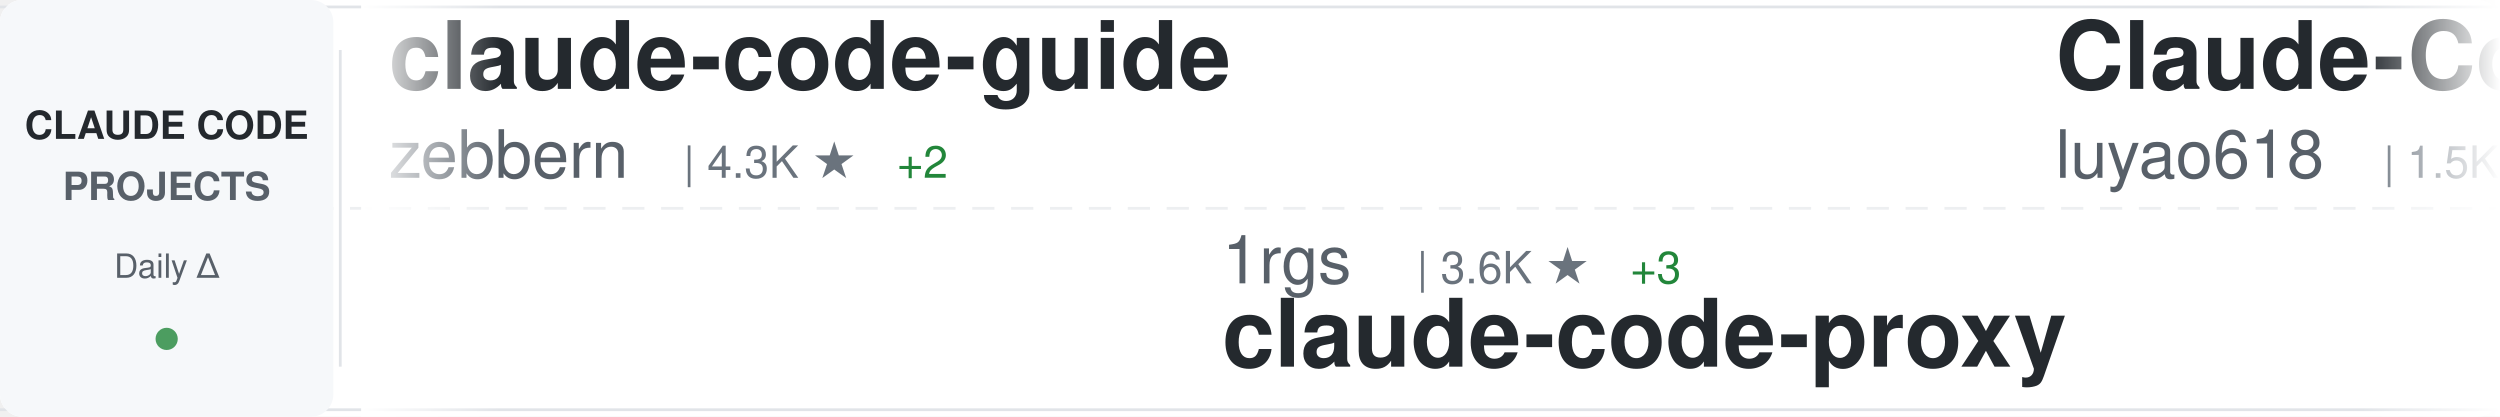
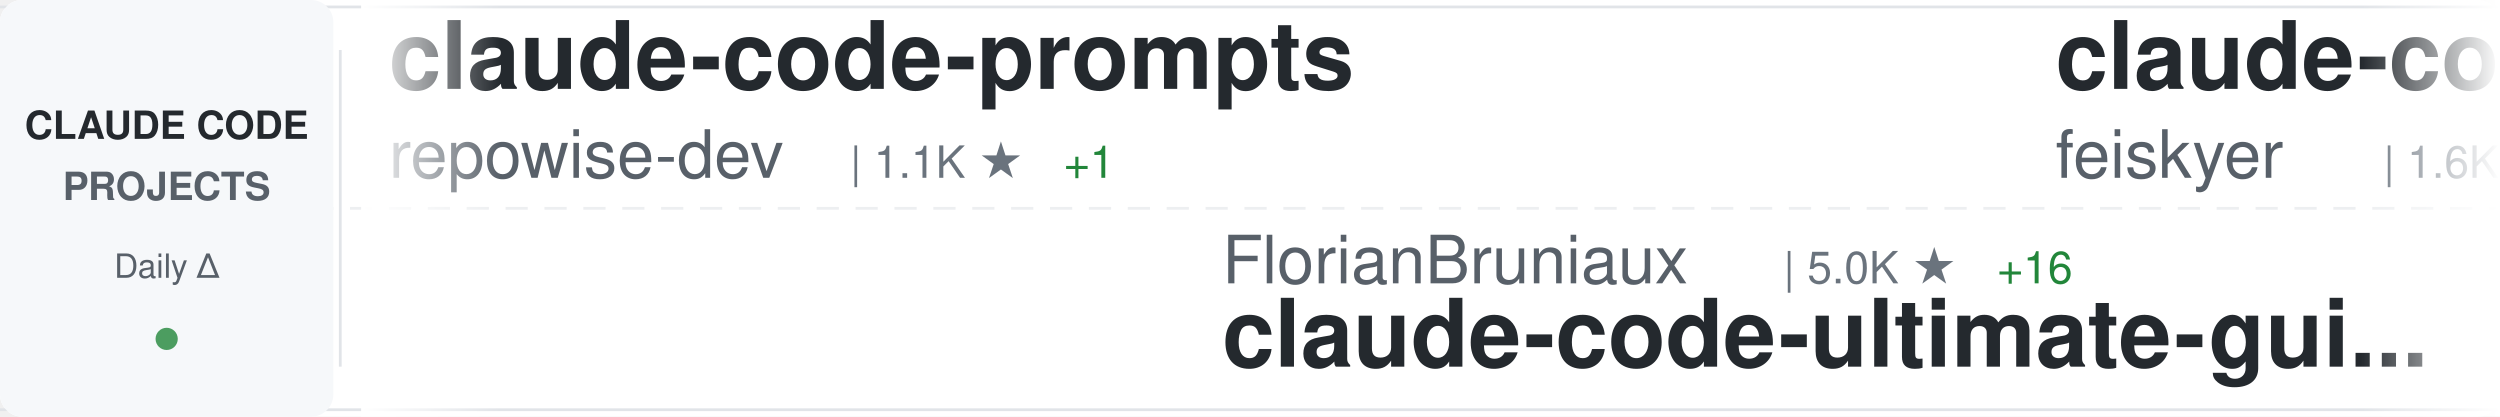
<svg xmlns="http://www.w3.org/2000/svg" width="900" height="150">
  <defs>
    <linearGradient id="awesomeLeftFade" x1="0%" y1="0%" x2="100%" y2="0%">
      <stop offset="0%" style="stop-color:#ffffff;stop-opacity:1" />
      <stop offset="100%" style="stop-color:#ffffff;stop-opacity:0" />
    </linearGradient>
    <linearGradient id="awesomeRightFade" x1="0%" y1="0%" x2="100%" y2="0%">
      <stop offset="0%" style="stop-color:#ffffff;stop-opacity:0" />
      <stop offset="100%" style="stop-color:#ffffff;stop-opacity:1" />
    </linearGradient>
  </defs>
  <rect width="900" height="150" fill="#ffffff" rx="8" />
  <rect x="0" y="2" width="900" height="1" fill="#e1e4e8" />
  <rect x="0" y="147" width="900" height="1" fill="#e1e4e8" />
  <line x1="0" y1="75" x2="900" y2="75" stroke="#e1e4e8" stroke-width="1" stroke-dasharray="8 6" opacity="0.6" />
  <rect x="0" y="0" width="120" height="150" fill="#f6f8fa" rx="8" />
  <text x="60" y="50" font-family="-apple-system, BlinkMacSystemFont, 'Segoe UI', Helvetica, Arial, sans-serif" font-size="14" font-weight="600" fill="#24292e" text-anchor="middle">CLAUDE CODE</text>
  <text x="60" y="72" font-family="-apple-system, BlinkMacSystemFont, 'Segoe UI', Helvetica, Arial, sans-serif" font-size="14" font-weight="600" fill="#586069" text-anchor="middle">PROJECTS</text>
  <text x="60" y="100" font-family="-apple-system, BlinkMacSystemFont, 'Segoe UI', Helvetica, Arial, sans-serif" font-size="12" font-weight="500" fill="#586069" text-anchor="middle">Daily Δ</text>
  <circle cx="60" cy="122" r="4" fill="#22863a" opacity="0.8" />
  <rect x="122" y="18" width="1" height="114" fill="#e1e4e8" />
  <clipPath id="awesomeTickerClip">
    <rect x="130" y="0" width="770" height="150" />
  </clipPath>
  <g clip-path="url(#awesomeTickerClip)">
    <g id="awesomeTickerItems">
      <animateTransform attributeName="transform" attributeType="XML" type="translate" from="0 0" to="-3000 0" dur="54s" repeatCount="indefinite" />
      <g transform="translate(0, 0)">
-         <text x="140" y="32" font-family="-apple-system, BlinkMacSystemFont, 'Segoe UI', Helvetica, Arial, sans-serif" font-size="34" font-weight="600" fill="#24292e">claude-code-guide</text>
-         <text x="140" y="64" font-family="-apple-system, BlinkMacSystemFont, 'Segoe UI', Helvetica, Arial, sans-serif" font-size="24" font-weight="400" fill="#586069">zebbern</text>
-         <text x="246" y="64" font-family="-apple-system, BlinkMacSystemFont, 'Segoe UI', Helvetica, Arial, sans-serif" font-size="16" font-weight="500" fill="#6a737d">| 4.3K ★</text>
-         <text x="323" y="64" font-family="-apple-system, BlinkMacSystemFont, 'Segoe UI', Helvetica, Arial, sans-serif" font-size="16" font-weight="500" fill="#22863a"> +2</text>
+         <text x="140" y="32" font-family="-apple-system, BlinkMacSystemFont, 'Segoe UI', Helvetica, Arial, sans-serif" font-size="34" font-weight="600" fill="#24292e">claude-code-prompts</text>
+         <text x="140" y="64" font-family="-apple-system, BlinkMacSystemFont, 'Segoe UI', Helvetica, Arial, sans-serif" font-size="24" font-weight="400" fill="#586069">repowise-dev</text>
+         <text x="306" y="64" font-family="-apple-system, BlinkMacSystemFont, 'Segoe UI', Helvetica, Arial, sans-serif" font-size="16" font-weight="500" fill="#6a737d">| 1.1K ★</text>
+         <text x="383" y="64" font-family="-apple-system, BlinkMacSystemFont, 'Segoe UI', Helvetica, Arial, sans-serif" font-size="16" font-weight="500" fill="#22863a"> +1</text>
      </g>
      <g transform="translate(300, 0)">
-         <text x="140" y="102" font-family="-apple-system, BlinkMacSystemFont, 'Segoe UI', Helvetica, Arial, sans-serif" font-size="24" font-weight="400" fill="#586069">1rgs</text>
-         <text x="210" y="102" font-family="-apple-system, BlinkMacSystemFont, 'Segoe UI', Helvetica, Arial, sans-serif" font-size="16" font-weight="500" fill="#6a737d">| 3.6K ★</text>
-         <text x="287" y="102" font-family="-apple-system, BlinkMacSystemFont, 'Segoe UI', Helvetica, Arial, sans-serif" font-size="16" font-weight="500" fill="#22863a"> +3</text>
-         <text x="140" y="132" font-family="-apple-system, BlinkMacSystemFont, 'Segoe UI', Helvetica, Arial, sans-serif" font-size="34" font-weight="600" fill="#24292e">claude-code-proxy</text>
+         <text x="140" y="102" font-family="-apple-system, BlinkMacSystemFont, 'Segoe UI', Helvetica, Arial, sans-serif" font-size="24" font-weight="400" fill="#586069">FlorianBruniaux</text>
+         <text x="342" y="102" font-family="-apple-system, BlinkMacSystemFont, 'Segoe UI', Helvetica, Arial, sans-serif" font-size="16" font-weight="500" fill="#6a737d">| 5.0K ★</text>
+         <text x="419" y="102" font-family="-apple-system, BlinkMacSystemFont, 'Segoe UI', Helvetica, Arial, sans-serif" font-size="16" font-weight="500" fill="#22863a"> +16</text>
+         <text x="140" y="132" font-family="-apple-system, BlinkMacSystemFont, 'Segoe UI', Helvetica, Arial, sans-serif" font-size="34" font-weight="600" fill="#24292e">claude-code-ultimate-gui...</text>
      </g>
      <g transform="translate(600, 0)">
-         <text x="140" y="32" font-family="-apple-system, BlinkMacSystemFont, 'Segoe UI', Helvetica, Arial, sans-serif" font-size="34" font-weight="600" fill="#24292e">Claude-Code-Source-Study</text>
-         <text x="140" y="64" font-family="-apple-system, BlinkMacSystemFont, 'Segoe UI', Helvetica, Arial, sans-serif" font-size="24" font-weight="400" fill="#586069">luyao618</text>
-         <text x="258" y="64" font-family="-apple-system, BlinkMacSystemFont, 'Segoe UI', Helvetica, Arial, sans-serif" font-size="16" font-weight="500" fill="#6a737d">| 1.5K ★</text>
-         <text x="335" y="64" font-family="-apple-system, BlinkMacSystemFont, 'Segoe UI', Helvetica, Arial, sans-serif" font-size="16" font-weight="500" fill="#22863a"> +1</text>
+         <text x="140" y="32" font-family="-apple-system, BlinkMacSystemFont, 'Segoe UI', Helvetica, Arial, sans-serif" font-size="34" font-weight="600" fill="#24292e">claude-code-settings</text>
+         <text x="140" y="64" font-family="-apple-system, BlinkMacSystemFont, 'Segoe UI', Helvetica, Arial, sans-serif" font-size="24" font-weight="400" fill="#586069">feiskyer</text>
+         <text x="258" y="64" font-family="-apple-system, BlinkMacSystemFont, 'Segoe UI', Helvetica, Arial, sans-serif" font-size="16" font-weight="500" fill="#6a737d">| 1.6K ★</text>
      </g>
      <g transform="translate(900, 0)">
-         <text x="140" y="102" font-family="-apple-system, BlinkMacSystemFont, 'Segoe UI', Helvetica, Arial, sans-serif" font-size="24" font-weight="400" fill="#586069">anthropics</text>
-         <text x="282" y="102" font-family="-apple-system, BlinkMacSystemFont, 'Segoe UI', Helvetica, Arial, sans-serif" font-size="16" font-weight="500" fill="#6a737d">| 874 ★</text>
-         <text x="350" y="102" font-family="-apple-system, BlinkMacSystemFont, 'Segoe UI', Helvetica, Arial, sans-serif" font-size="16" font-weight="500" fill="#22863a"> +3</text>
-         <text x="140" y="132" font-family="-apple-system, BlinkMacSystemFont, 'Segoe UI', Helvetica, Arial, sans-serif" font-size="34" font-weight="600" fill="#24292e">claude-code-base-action</text>
+         <text x="140" y="102" font-family="-apple-system, BlinkMacSystemFont, 'Segoe UI', Helvetica, Arial, sans-serif" font-size="24" font-weight="400" fill="#586069">lintsinghua</text>
+         <text x="294" y="102" font-family="-apple-system, BlinkMacSystemFont, 'Segoe UI', Helvetica, Arial, sans-serif" font-size="16" font-weight="500" fill="#6a737d">| 3.7K ★</text>
+         <text x="371" y="102" font-family="-apple-system, BlinkMacSystemFont, 'Segoe UI', Helvetica, Arial, sans-serif" font-size="16" font-weight="500" fill="#22863a"> +10</text>
+         <text x="140" y="132" font-family="-apple-system, BlinkMacSystemFont, 'Segoe UI', Helvetica, Arial, sans-serif" font-size="34" font-weight="600" fill="#24292e">claude-code-book</text>
      </g>
      <g transform="translate(1200, 0)">
-         <text x="140" y="32" font-family="-apple-system, BlinkMacSystemFont, 'Segoe UI', Helvetica, Arial, sans-serif" font-size="34" font-weight="600" fill="#24292e">claude-code-security-rev...</text>
+         <text x="140" y="32" font-family="-apple-system, BlinkMacSystemFont, 'Segoe UI', Helvetica, Arial, sans-serif" font-size="34" font-weight="600" fill="#24292e">claude-code-base-action</text>
        <text x="140" y="64" font-family="-apple-system, BlinkMacSystemFont, 'Segoe UI', Helvetica, Arial, sans-serif" font-size="24" font-weight="400" fill="#586069">anthropics</text>
-         <text x="282" y="64" font-family="-apple-system, BlinkMacSystemFont, 'Segoe UI', Helvetica, Arial, sans-serif" font-size="16" font-weight="500" fill="#6a737d">| 5.2K ★</text>
-         <text x="359" y="64" font-family="-apple-system, BlinkMacSystemFont, 'Segoe UI', Helvetica, Arial, sans-serif" font-size="16" font-weight="500" fill="#22863a"> +23</text>
+         <text x="282" y="64" font-family="-apple-system, BlinkMacSystemFont, 'Segoe UI', Helvetica, Arial, sans-serif" font-size="16" font-weight="500" fill="#6a737d">| 874 ★</text>
+         <text x="350" y="64" font-family="-apple-system, BlinkMacSystemFont, 'Segoe UI', Helvetica, Arial, sans-serif" font-size="16" font-weight="500" fill="#22863a"> +3</text>
      </g>
      <g transform="translate(1500, 0)">
-         <text x="140" y="102" font-family="-apple-system, BlinkMacSystemFont, 'Segoe UI', Helvetica, Arial, sans-serif" font-size="24" font-weight="400" fill="#586069">davila7</text>
-         <text x="246" y="102" font-family="-apple-system, BlinkMacSystemFont, 'Segoe UI', Helvetica, Arial, sans-serif" font-size="16" font-weight="500" fill="#6a737d">| 28.0K ★</text>
-         <text x="332" y="102" font-family="-apple-system, BlinkMacSystemFont, 'Segoe UI', Helvetica, Arial, sans-serif" font-size="16" font-weight="500" fill="#22863a"> +26</text>
-         <text x="140" y="132" font-family="-apple-system, BlinkMacSystemFont, 'Segoe UI', Helvetica, Arial, sans-serif" font-size="34" font-weight="600" fill="#24292e">claude-code-templates</text>
+         <text x="140" y="102" font-family="-apple-system, BlinkMacSystemFont, 'Segoe UI', Helvetica, Arial, sans-serif" font-size="24" font-weight="400" fill="#586069">carlvellotti</text>
+         <text x="306" y="102" font-family="-apple-system, BlinkMacSystemFont, 'Segoe UI', Helvetica, Arial, sans-serif" font-size="16" font-weight="500" fill="#6a737d">| 2.1K ★</text>
+         <text x="383" y="102" font-family="-apple-system, BlinkMacSystemFont, 'Segoe UI', Helvetica, Arial, sans-serif" font-size="16" font-weight="500" fill="#22863a"> +3</text>
+         <text x="140" y="132" font-family="-apple-system, BlinkMacSystemFont, 'Segoe UI', Helvetica, Arial, sans-serif" font-size="34" font-weight="600" fill="#24292e">claude-code-pm-course</text>
      </g>
      <g transform="translate(1800, 0)">
-         <text x="140" y="32" font-family="-apple-system, BlinkMacSystemFont, 'Segoe UI', Helvetica, Arial, sans-serif" font-size="34" font-weight="600" fill="#24292e">claude-code-action</text>
-         <text x="140" y="64" font-family="-apple-system, BlinkMacSystemFont, 'Segoe UI', Helvetica, Arial, sans-serif" font-size="24" font-weight="400" fill="#586069">anthropics</text>
-         <text x="282" y="64" font-family="-apple-system, BlinkMacSystemFont, 'Segoe UI', Helvetica, Arial, sans-serif" font-size="16" font-weight="500" fill="#6a737d">| 8.0K ★</text>
-         <text x="359" y="64" font-family="-apple-system, BlinkMacSystemFont, 'Segoe UI', Helvetica, Arial, sans-serif" font-size="16" font-weight="500" fill="#22863a"> +9</text>
+         <text x="140" y="32" font-family="-apple-system, BlinkMacSystemFont, 'Segoe UI', Helvetica, Arial, sans-serif" font-size="34" font-weight="600" fill="#24292e">claude-code-source</text>
+         <text x="140" y="64" font-family="-apple-system, BlinkMacSystemFont, 'Segoe UI', Helvetica, Arial, sans-serif" font-size="24" font-weight="400" fill="#586069">JrCx7scC</text>
+         <text x="258" y="64" font-family="-apple-system, BlinkMacSystemFont, 'Segoe UI', Helvetica, Arial, sans-serif" font-size="16" font-weight="500" fill="#6a737d">| 370 ★</text>
      </g>
      <g transform="translate(2100, 0)">
-         <text x="140" y="102" font-family="-apple-system, BlinkMacSystemFont, 'Segoe UI', Helvetica, Arial, sans-serif" font-size="24" font-weight="400" fill="#586069">AICoderTudou</text>
-         <text x="306" y="102" font-family="-apple-system, BlinkMacSystemFont, 'Segoe UI', Helvetica, Arial, sans-serif" font-size="16" font-weight="500" fill="#6a737d">| 500 ★</text>
-         <text x="140" y="132" font-family="-apple-system, BlinkMacSystemFont, 'Segoe UI', Helvetica, Arial, sans-serif" font-size="34" font-weight="600" fill="#24292e">claude-code-tudou</text>
+         <text x="140" y="102" font-family="-apple-system, BlinkMacSystemFont, 'Segoe UI', Helvetica, Arial, sans-serif" font-size="24" font-weight="400" fill="#586069">jqueryscript</text>
+         <text x="306" y="102" font-family="-apple-system, BlinkMacSystemFont, 'Segoe UI', Helvetica, Arial, sans-serif" font-size="16" font-weight="500" fill="#6a737d">| 423 ★</text>
+         <text x="140" y="132" font-family="-apple-system, BlinkMacSystemFont, 'Segoe UI', Helvetica, Arial, sans-serif" font-size="34" font-weight="600" fill="#24292e">awesome-claude-code</text>
      </g>
      <g transform="translate(2400, 0)">
-         <text x="140" y="32" font-family="-apple-system, BlinkMacSystemFont, 'Segoe UI', Helvetica, Arial, sans-serif" font-size="34" font-weight="600" fill="#24292e">claude-code-showcase</text>
-         <text x="140" y="64" font-family="-apple-system, BlinkMacSystemFont, 'Segoe UI', Helvetica, Arial, sans-serif" font-size="24" font-weight="400" fill="#586069">ChrisWiles</text>
-         <text x="282" y="64" font-family="-apple-system, BlinkMacSystemFont, 'Segoe UI', Helvetica, Arial, sans-serif" font-size="16" font-weight="500" fill="#6a737d">| 6.0K ★</text>
-         <text x="359" y="64" font-family="-apple-system, BlinkMacSystemFont, 'Segoe UI', Helvetica, Arial, sans-serif" font-size="16" font-weight="500" fill="#22863a"> +1</text>
+         <text x="140" y="32" font-family="-apple-system, BlinkMacSystemFont, 'Segoe UI', Helvetica, Arial, sans-serif" font-size="34" font-weight="600" fill="#24292e">Auto-claude-code-researc...</text>
+         <text x="140" y="64" font-family="-apple-system, BlinkMacSystemFont, 'Segoe UI', Helvetica, Arial, sans-serif" font-size="24" font-weight="400" fill="#586069">wanshuiyin</text>
+         <text x="282" y="64" font-family="-apple-system, BlinkMacSystemFont, 'Segoe UI', Helvetica, Arial, sans-serif" font-size="16" font-weight="500" fill="#6a737d">| 12.1K ★</text>
+         <text x="368" y="64" font-family="-apple-system, BlinkMacSystemFont, 'Segoe UI', Helvetica, Arial, sans-serif" font-size="16" font-weight="500" fill="#22863a"> +35</text>
      </g>
      <g transform="translate(2700, 0)">
-         <text x="140" y="102" font-family="-apple-system, BlinkMacSystemFont, 'Segoe UI', Helvetica, Arial, sans-serif" font-size="24" font-weight="400" fill="#586069">catlog22</text>
-         <text x="258" y="102" font-family="-apple-system, BlinkMacSystemFont, 'Segoe UI', Helvetica, Arial, sans-serif" font-size="16" font-weight="500" fill="#6a737d">| 2.1K ★</text>
-         <text x="335" y="102" font-family="-apple-system, BlinkMacSystemFont, 'Segoe UI', Helvetica, Arial, sans-serif" font-size="16" font-weight="500" fill="#22863a"> +2</text>
-         <text x="140" y="132" font-family="-apple-system, BlinkMacSystemFont, 'Segoe UI', Helvetica, Arial, sans-serif" font-size="34" font-weight="600" fill="#24292e">Claude-Code-Workflow</text>
+         <text x="140" y="102" font-family="-apple-system, BlinkMacSystemFont, 'Segoe UI', Helvetica, Arial, sans-serif" font-size="24" font-weight="400" fill="#586069">777genius</text>
+         <text x="270" y="102" font-family="-apple-system, BlinkMacSystemFont, 'Segoe UI', Helvetica, Arial, sans-serif" font-size="16" font-weight="500" fill="#6a737d">| 916 ★</text>
+         <text x="338" y="102" font-family="-apple-system, BlinkMacSystemFont, 'Segoe UI', Helvetica, Arial, sans-serif" font-size="16" font-weight="500" fill="#22863a"> +1</text>
+         <text x="140" y="132" font-family="-apple-system, BlinkMacSystemFont, 'Segoe UI', Helvetica, Arial, sans-serif" font-size="34" font-weight="600" fill="#24292e">claude-code-source-code</text>
      </g>
      <g transform="translate(3000, 0)">
-         <text x="140" y="32" font-family="-apple-system, BlinkMacSystemFont, 'Segoe UI', Helvetica, Arial, sans-serif" font-size="34" font-weight="600" fill="#24292e">claude-code-guide</text>
-         <text x="140" y="64" font-family="-apple-system, BlinkMacSystemFont, 'Segoe UI', Helvetica, Arial, sans-serif" font-size="24" font-weight="400" fill="#586069">zebbern</text>
-         <text x="246" y="64" font-family="-apple-system, BlinkMacSystemFont, 'Segoe UI', Helvetica, Arial, sans-serif" font-size="16" font-weight="500" fill="#6a737d">| 4.3K ★</text>
-         <text x="323" y="64" font-family="-apple-system, BlinkMacSystemFont, 'Segoe UI', Helvetica, Arial, sans-serif" font-size="16" font-weight="500" fill="#22863a"> +2</text>
+         <text x="140" y="32" font-family="-apple-system, BlinkMacSystemFont, 'Segoe UI', Helvetica, Arial, sans-serif" font-size="34" font-weight="600" fill="#24292e">claude-code-prompts</text>
+         <text x="140" y="64" font-family="-apple-system, BlinkMacSystemFont, 'Segoe UI', Helvetica, Arial, sans-serif" font-size="24" font-weight="400" fill="#586069">repowise-dev</text>
+         <text x="306" y="64" font-family="-apple-system, BlinkMacSystemFont, 'Segoe UI', Helvetica, Arial, sans-serif" font-size="16" font-weight="500" fill="#6a737d">| 1.1K ★</text>
+         <text x="383" y="64" font-family="-apple-system, BlinkMacSystemFont, 'Segoe UI', Helvetica, Arial, sans-serif" font-size="16" font-weight="500" fill="#22863a"> +1</text>
      </g>
      <g transform="translate(3300, 0)">
-         <text x="140" y="102" font-family="-apple-system, BlinkMacSystemFont, 'Segoe UI', Helvetica, Arial, sans-serif" font-size="24" font-weight="400" fill="#586069">1rgs</text>
-         <text x="210" y="102" font-family="-apple-system, BlinkMacSystemFont, 'Segoe UI', Helvetica, Arial, sans-serif" font-size="16" font-weight="500" fill="#6a737d">| 3.6K ★</text>
-         <text x="287" y="102" font-family="-apple-system, BlinkMacSystemFont, 'Segoe UI', Helvetica, Arial, sans-serif" font-size="16" font-weight="500" fill="#22863a"> +3</text>
-         <text x="140" y="132" font-family="-apple-system, BlinkMacSystemFont, 'Segoe UI', Helvetica, Arial, sans-serif" font-size="34" font-weight="600" fill="#24292e">claude-code-proxy</text>
+         <text x="140" y="102" font-family="-apple-system, BlinkMacSystemFont, 'Segoe UI', Helvetica, Arial, sans-serif" font-size="24" font-weight="400" fill="#586069">FlorianBruniaux</text>
+         <text x="342" y="102" font-family="-apple-system, BlinkMacSystemFont, 'Segoe UI', Helvetica, Arial, sans-serif" font-size="16" font-weight="500" fill="#6a737d">| 5.0K ★</text>
+         <text x="419" y="102" font-family="-apple-system, BlinkMacSystemFont, 'Segoe UI', Helvetica, Arial, sans-serif" font-size="16" font-weight="500" fill="#22863a"> +16</text>
+         <text x="140" y="132" font-family="-apple-system, BlinkMacSystemFont, 'Segoe UI', Helvetica, Arial, sans-serif" font-size="34" font-weight="600" fill="#24292e">claude-code-ultimate-gui...</text>
      </g>
      <g transform="translate(3600, 0)">
-         <text x="140" y="32" font-family="-apple-system, BlinkMacSystemFont, 'Segoe UI', Helvetica, Arial, sans-serif" font-size="34" font-weight="600" fill="#24292e">Claude-Code-Source-Study</text>
-         <text x="140" y="64" font-family="-apple-system, BlinkMacSystemFont, 'Segoe UI', Helvetica, Arial, sans-serif" font-size="24" font-weight="400" fill="#586069">luyao618</text>
-         <text x="258" y="64" font-family="-apple-system, BlinkMacSystemFont, 'Segoe UI', Helvetica, Arial, sans-serif" font-size="16" font-weight="500" fill="#6a737d">| 1.5K ★</text>
-         <text x="335" y="64" font-family="-apple-system, BlinkMacSystemFont, 'Segoe UI', Helvetica, Arial, sans-serif" font-size="16" font-weight="500" fill="#22863a"> +1</text>
+         <text x="140" y="32" font-family="-apple-system, BlinkMacSystemFont, 'Segoe UI', Helvetica, Arial, sans-serif" font-size="34" font-weight="600" fill="#24292e">claude-code-settings</text>
+         <text x="140" y="64" font-family="-apple-system, BlinkMacSystemFont, 'Segoe UI', Helvetica, Arial, sans-serif" font-size="24" font-weight="400" fill="#586069">feiskyer</text>
+         <text x="258" y="64" font-family="-apple-system, BlinkMacSystemFont, 'Segoe UI', Helvetica, Arial, sans-serif" font-size="16" font-weight="500" fill="#6a737d">| 1.6K ★</text>
      </g>
      <g transform="translate(3900, 0)">
-         <text x="140" y="102" font-family="-apple-system, BlinkMacSystemFont, 'Segoe UI', Helvetica, Arial, sans-serif" font-size="24" font-weight="400" fill="#586069">anthropics</text>
-         <text x="282" y="102" font-family="-apple-system, BlinkMacSystemFont, 'Segoe UI', Helvetica, Arial, sans-serif" font-size="16" font-weight="500" fill="#6a737d">| 874 ★</text>
-         <text x="350" y="102" font-family="-apple-system, BlinkMacSystemFont, 'Segoe UI', Helvetica, Arial, sans-serif" font-size="16" font-weight="500" fill="#22863a"> +3</text>
-         <text x="140" y="132" font-family="-apple-system, BlinkMacSystemFont, 'Segoe UI', Helvetica, Arial, sans-serif" font-size="34" font-weight="600" fill="#24292e">claude-code-base-action</text>
+         <text x="140" y="102" font-family="-apple-system, BlinkMacSystemFont, 'Segoe UI', Helvetica, Arial, sans-serif" font-size="24" font-weight="400" fill="#586069">lintsinghua</text>
+         <text x="294" y="102" font-family="-apple-system, BlinkMacSystemFont, 'Segoe UI', Helvetica, Arial, sans-serif" font-size="16" font-weight="500" fill="#6a737d">| 3.7K ★</text>
+         <text x="371" y="102" font-family="-apple-system, BlinkMacSystemFont, 'Segoe UI', Helvetica, Arial, sans-serif" font-size="16" font-weight="500" fill="#22863a"> +10</text>
+         <text x="140" y="132" font-family="-apple-system, BlinkMacSystemFont, 'Segoe UI', Helvetica, Arial, sans-serif" font-size="34" font-weight="600" fill="#24292e">claude-code-book</text>
      </g>
    </g>
  </g>
  <rect x="130" y="0" width="50" height="150" fill="url(#awesomeLeftFade)" />
  <rect x="850" y="0" width="50" height="150" fill="url(#awesomeRightFade)" />
</svg>
